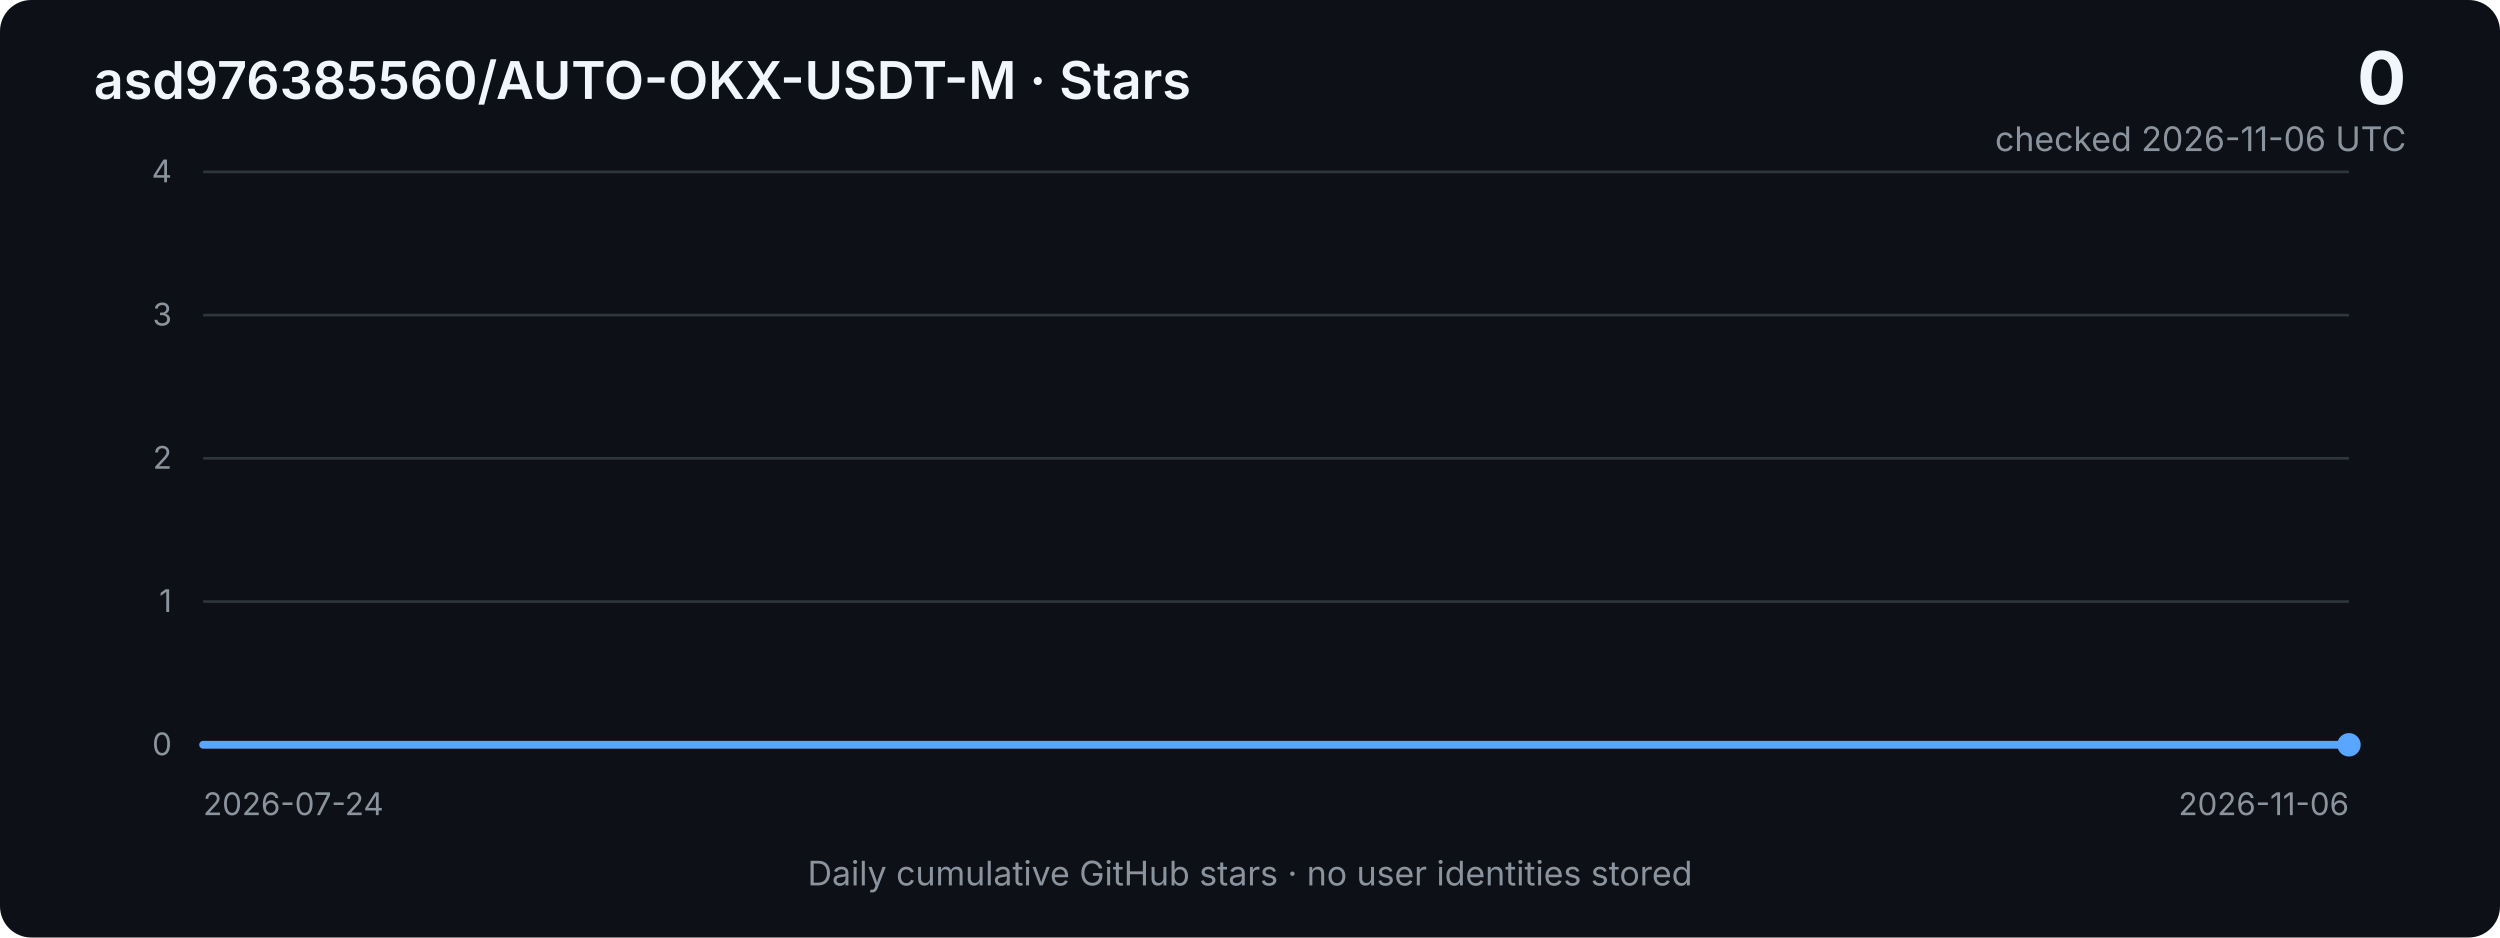
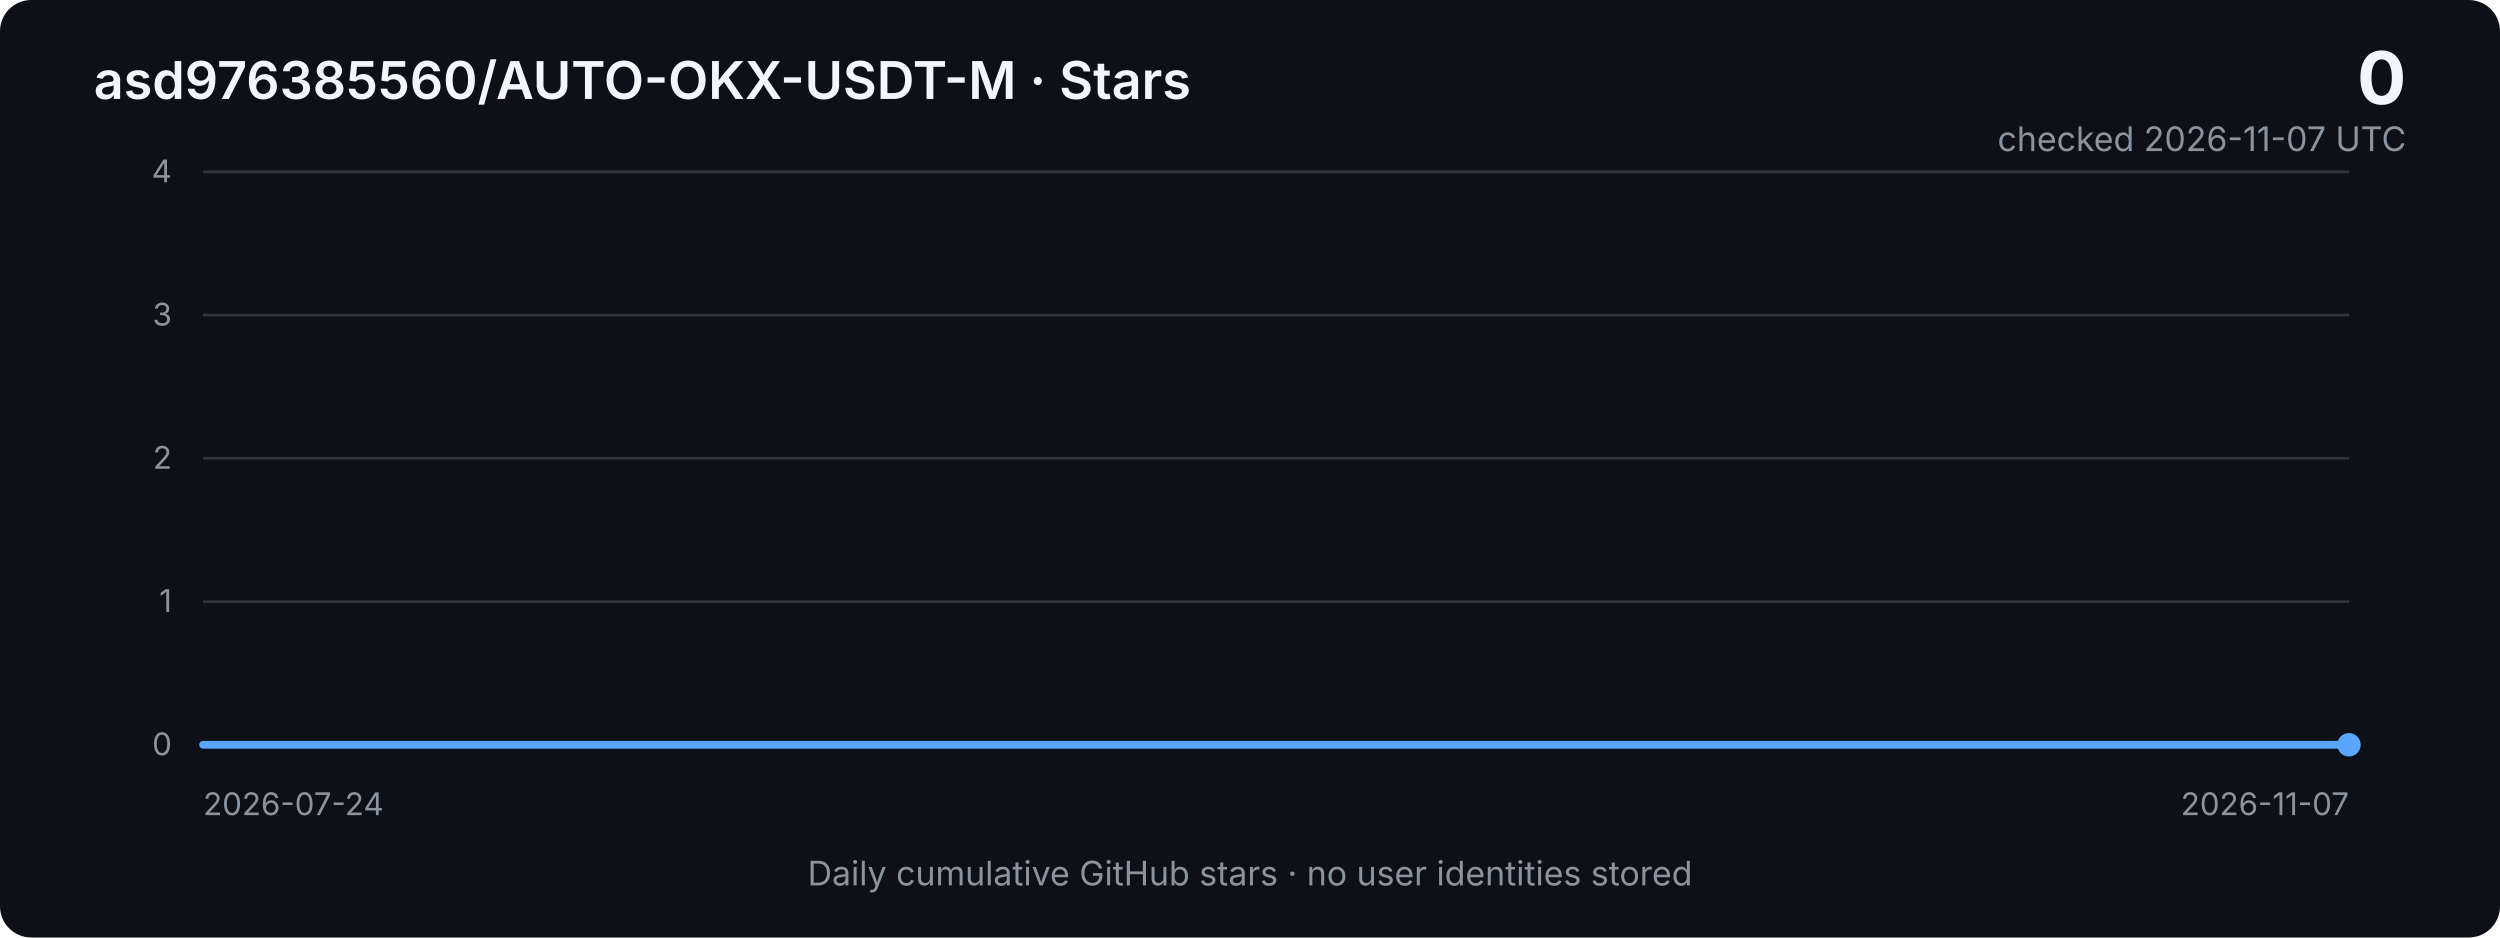
<svg xmlns="http://www.w3.org/2000/svg" width="960" height="360" viewBox="0 0 960 360" role="img" aria-labelledby="title desc">
  <defs>
    <linearGradient id="area" x1="0" x2="0" y1="0" y2="1">
      <stop offset="0%" stop-color="#2f81f7" stop-opacity="0.40" />
      <stop offset="100%" stop-color="#2f81f7" stop-opacity="0.03" />
    </linearGradient>
    <style>
      .bg { fill: #0d1117; }
      .grid { stroke: #30363d; stroke-width: 1; }
      .axis { fill: #8b949e; font: 12px -apple-system, BlinkMacSystemFont, "Segoe UI", sans-serif; }
      .title { fill: #f0f6fc; font: 600 20px -apple-system, BlinkMacSystemFont, "Segoe UI", sans-serif; }
      .metric { fill: #f0f6fc; font: 700 28px -apple-system, BlinkMacSystemFont, "Segoe UI", sans-serif; }
      .subtle { fill: #8b949e; font: 13px -apple-system, BlinkMacSystemFont, "Segoe UI", sans-serif; }
      .line { fill: none; stroke: #58a6ff; stroke-width: 3; stroke-linejoin: round; stroke-linecap: round; }
      .area { fill: url(#area); }
    </style>
  </defs>
  <rect class="bg" width="960" height="360" rx="12" />
  <text x="36" y="38" class="title">asd976385560/AUTO-OKX-USDT-M · Stars</text>
  <text x="924" y="40" text-anchor="end" class="metric">0</text>
-   <text x="924" y="58" text-anchor="end" class="subtle">checked 2026-11-06 UTC</text>
+   <text x="924" y="58" text-anchor="end" class="subtle">checked 2026-11-07 UTC</text>
  <line x1="78" y1="66.0" x2="902" y2="66.0" class="grid" />
  <text x="66" y="70.0" text-anchor="end" class="axis">4</text>
  <line x1="78" y1="121.0" x2="902" y2="121.0" class="grid" />
  <text x="66" y="125.0" text-anchor="end" class="axis">3</text>
  <line x1="78" y1="176.0" x2="902" y2="176.0" class="grid" />
  <text x="66" y="180.0" text-anchor="end" class="axis">2</text>
  <line x1="78" y1="231.0" x2="902" y2="231.0" class="grid" />
  <text x="66" y="235.0" text-anchor="end" class="axis">1</text>
  <line x1="78" y1="286.0" x2="902" y2="286.0" class="grid" />
  <text x="66" y="290.0" text-anchor="end" class="axis">0</text>
-   <polygon class="area" points="78,286 78.0,286.0 85.8,286.0 93.7,286.0 101.5,286.0 109.4,286.0 117.2,286.0 125.1,286.0 132.9,286.0 140.8,286.0 148.6,286.0 156.5,286.0 164.3,286.0 172.2,286.0 180.0,286.0 187.9,286.0 195.7,286.0 203.6,286.0 211.4,286.0 219.3,286.0 227.1,286.0 235.0,286.0 242.8,286.0 250.6,286.0 258.5,286.0 266.3,286.0 274.2,286.0 282.0,286.0 289.9,286.0 297.7,286.0 305.6,286.0 313.4,286.0 321.3,286.0 329.1,286.0 337.0,286.0 344.8,286.0 352.7,286.0 360.5,286.0 368.4,286.0 376.2,286.0 384.1,286.0 391.9,286.0 399.8,286.0 407.6,286.0 415.4,286.0 423.3,286.0 431.1,286.0 439.0,286.0 446.8,286.0 454.7,286.0 462.5,286.0 470.4,286.0 478.2,286.0 486.1,286.0 493.9,286.0 501.8,286.0 509.6,286.0 517.5,286.0 525.3,286.0 533.2,286.0 541.0,286.0 548.9,286.0 556.7,286.0 564.6,286.0 572.4,286.0 580.2,286.0 588.1,286.0 595.9,286.0 603.8,286.0 611.6,286.0 619.5,286.0 627.3,286.0 635.2,286.0 643.0,286.0 650.9,286.0 658.7,286.0 666.6,286.0 674.4,286.0 682.3,286.0 690.1,286.0 698.0,286.0 705.8,286.0 713.7,286.0 721.5,286.0 729.4,286.0 737.2,286.0 745.0,286.0 752.9,286.0 760.7,286.0 768.6,286.0 776.4,286.0 784.3,286.0 792.1,286.0 800.0,286.0 807.8,286.0 815.7,286.0 823.5,286.0 831.4,286.0 839.2,286.0 847.1,286.0 854.9,286.0 862.8,286.0 870.6,286.0 878.5,286.0 886.3,286.0 894.2,286.0 902.0,286.0 902,286" />
-   <polyline class="line" points="78.0,286.0 85.8,286.0 93.7,286.0 101.5,286.0 109.4,286.0 117.2,286.0 125.1,286.0 132.9,286.0 140.8,286.0 148.6,286.0 156.5,286.0 164.3,286.0 172.2,286.0 180.0,286.0 187.9,286.0 195.7,286.0 203.6,286.0 211.4,286.0 219.3,286.0 227.1,286.0 235.0,286.0 242.8,286.0 250.6,286.0 258.5,286.0 266.3,286.0 274.2,286.0 282.0,286.0 289.9,286.0 297.7,286.0 305.6,286.0 313.4,286.0 321.3,286.0 329.1,286.0 337.0,286.0 344.8,286.0 352.7,286.0 360.5,286.0 368.4,286.0 376.2,286.0 384.1,286.0 391.9,286.0 399.8,286.0 407.6,286.0 415.4,286.0 423.3,286.0 431.1,286.0 439.0,286.0 446.8,286.0 454.7,286.0 462.5,286.0 470.4,286.0 478.2,286.0 486.1,286.0 493.9,286.0 501.8,286.0 509.6,286.0 517.5,286.0 525.3,286.0 533.2,286.0 541.0,286.0 548.9,286.0 556.7,286.0 564.6,286.0 572.4,286.0 580.2,286.0 588.1,286.0 595.9,286.0 603.8,286.0 611.6,286.0 619.5,286.0 627.3,286.0 635.2,286.0 643.0,286.0 650.9,286.0 658.7,286.0 666.6,286.0 674.4,286.0 682.3,286.0 690.1,286.0 698.0,286.0 705.8,286.0 713.7,286.0 721.5,286.0 729.4,286.0 737.2,286.0 745.0,286.0 752.9,286.0 760.7,286.0 768.6,286.0 776.4,286.0 784.3,286.0 792.1,286.0 800.0,286.0 807.8,286.0 815.7,286.0 823.5,286.0 831.4,286.0 839.2,286.0 847.1,286.0 854.9,286.0 862.8,286.0 870.6,286.0 878.5,286.0 886.3,286.0 894.2,286.0 902.0,286.0" />
+   <polygon class="area" points="78,286 78.0,286.0 85.8,286.0 93.5,286.0 101.3,286.0 109.1,286.0 116.9,286.0 124.6,286.0 132.4,286.0 140.2,286.0 148.0,286.0 155.7,286.0 163.5,286.0 171.3,286.0 179.1,286.0 186.8,286.0 194.6,286.0 202.4,286.0 210.2,286.0 217.9,286.0 225.7,286.0 233.5,286.0 241.2,286.0 249.0,286.0 256.8,286.0 264.6,286.0 272.3,286.0 280.1,286.0 287.9,286.0 295.7,286.0 303.4,286.0 311.2,286.0 319.0,286.0 326.8,286.0 334.5,286.0 342.3,286.0 350.1,286.0 357.8,286.0 365.6,286.0 373.4,286.0 381.2,286.0 388.9,286.0 396.7,286.0 404.5,286.0 412.3,286.0 420.0,286.0 427.8,286.0 435.6,286.0 443.4,286.0 451.1,286.0 458.9,286.0 466.7,286.0 474.5,286.0 482.2,286.0 490.0,286.0 497.8,286.0 505.5,286.0 513.3,286.0 521.1,286.0 528.9,286.0 536.6,286.0 544.4,286.0 552.2,286.0 560.0,286.0 567.7,286.0 575.5,286.0 583.3,286.0 591.1,286.0 598.8,286.0 606.6,286.0 614.4,286.0 622.2,286.0 629.9,286.0 637.7,286.0 645.5,286.0 653.2,286.0 661.0,286.0 668.8,286.0 676.6,286.0 684.3,286.0 692.1,286.0 699.9,286.0 707.7,286.0 715.4,286.0 723.2,286.0 731.0,286.0 738.8,286.0 746.5,286.0 754.3,286.0 762.1,286.0 769.8,286.0 777.6,286.0 785.4,286.0 793.2,286.0 800.9,286.0 808.7,286.0 816.5,286.0 824.3,286.0 832.0,286.0 839.8,286.0 847.6,286.0 855.4,286.0 863.1,286.0 870.9,286.0 878.7,286.0 886.5,286.0 894.2,286.0 902.0,286.0 902,286" />
+   <polyline class="line" points="78.0,286.0 85.8,286.0 93.5,286.0 101.3,286.0 109.1,286.0 116.9,286.0 124.6,286.0 132.4,286.0 140.2,286.0 148.0,286.0 155.7,286.0 163.5,286.0 171.3,286.0 179.1,286.0 186.8,286.0 194.6,286.0 202.4,286.0 210.2,286.0 217.9,286.0 225.7,286.0 233.5,286.0 241.2,286.0 249.0,286.0 256.8,286.0 264.6,286.0 272.3,286.0 280.1,286.0 287.9,286.0 295.7,286.0 303.4,286.0 311.2,286.0 319.0,286.0 326.8,286.0 334.5,286.0 342.3,286.0 350.1,286.0 357.8,286.0 365.6,286.0 373.4,286.0 381.2,286.0 388.9,286.0 396.7,286.0 404.5,286.0 412.3,286.0 420.0,286.0 427.8,286.0 435.6,286.0 443.4,286.0 451.1,286.0 458.9,286.0 466.7,286.0 474.5,286.0 482.2,286.0 490.0,286.0 497.8,286.0 505.5,286.0 513.3,286.0 521.1,286.0 528.9,286.0 536.6,286.0 544.4,286.0 552.2,286.0 560.0,286.0 567.7,286.0 575.5,286.0 583.3,286.0 591.1,286.0 598.8,286.0 606.6,286.0 614.4,286.0 622.2,286.0 629.9,286.0 637.7,286.0 645.5,286.0 653.2,286.0 661.0,286.0 668.8,286.0 676.6,286.0 684.3,286.0 692.1,286.0 699.9,286.0 707.7,286.0 715.4,286.0 723.2,286.0 731.0,286.0 738.8,286.0 746.5,286.0 754.3,286.0 762.1,286.0 769.8,286.0 777.6,286.0 785.4,286.0 793.2,286.0 800.9,286.0 808.7,286.0 816.5,286.0 824.3,286.0 832.0,286.0 839.8,286.0 847.6,286.0 855.4,286.0 863.1,286.0 870.9,286.0 878.7,286.0 886.5,286.0 894.2,286.0 902.0,286.0" />
  <circle cx="902.0" cy="286.0" r="4.5" fill="#58a6ff" />
  <text x="78" y="313" class="axis">2026-07-24</text>
-   <text x="902" y="313" text-anchor="end" class="axis">2026-11-06</text>
+   <text x="902" y="313" text-anchor="end" class="axis">2026-11-07</text>
  <text x="480" y="340" text-anchor="middle" class="subtle">Daily cumulative GitHub stars · no user identities stored</text>
</svg>
